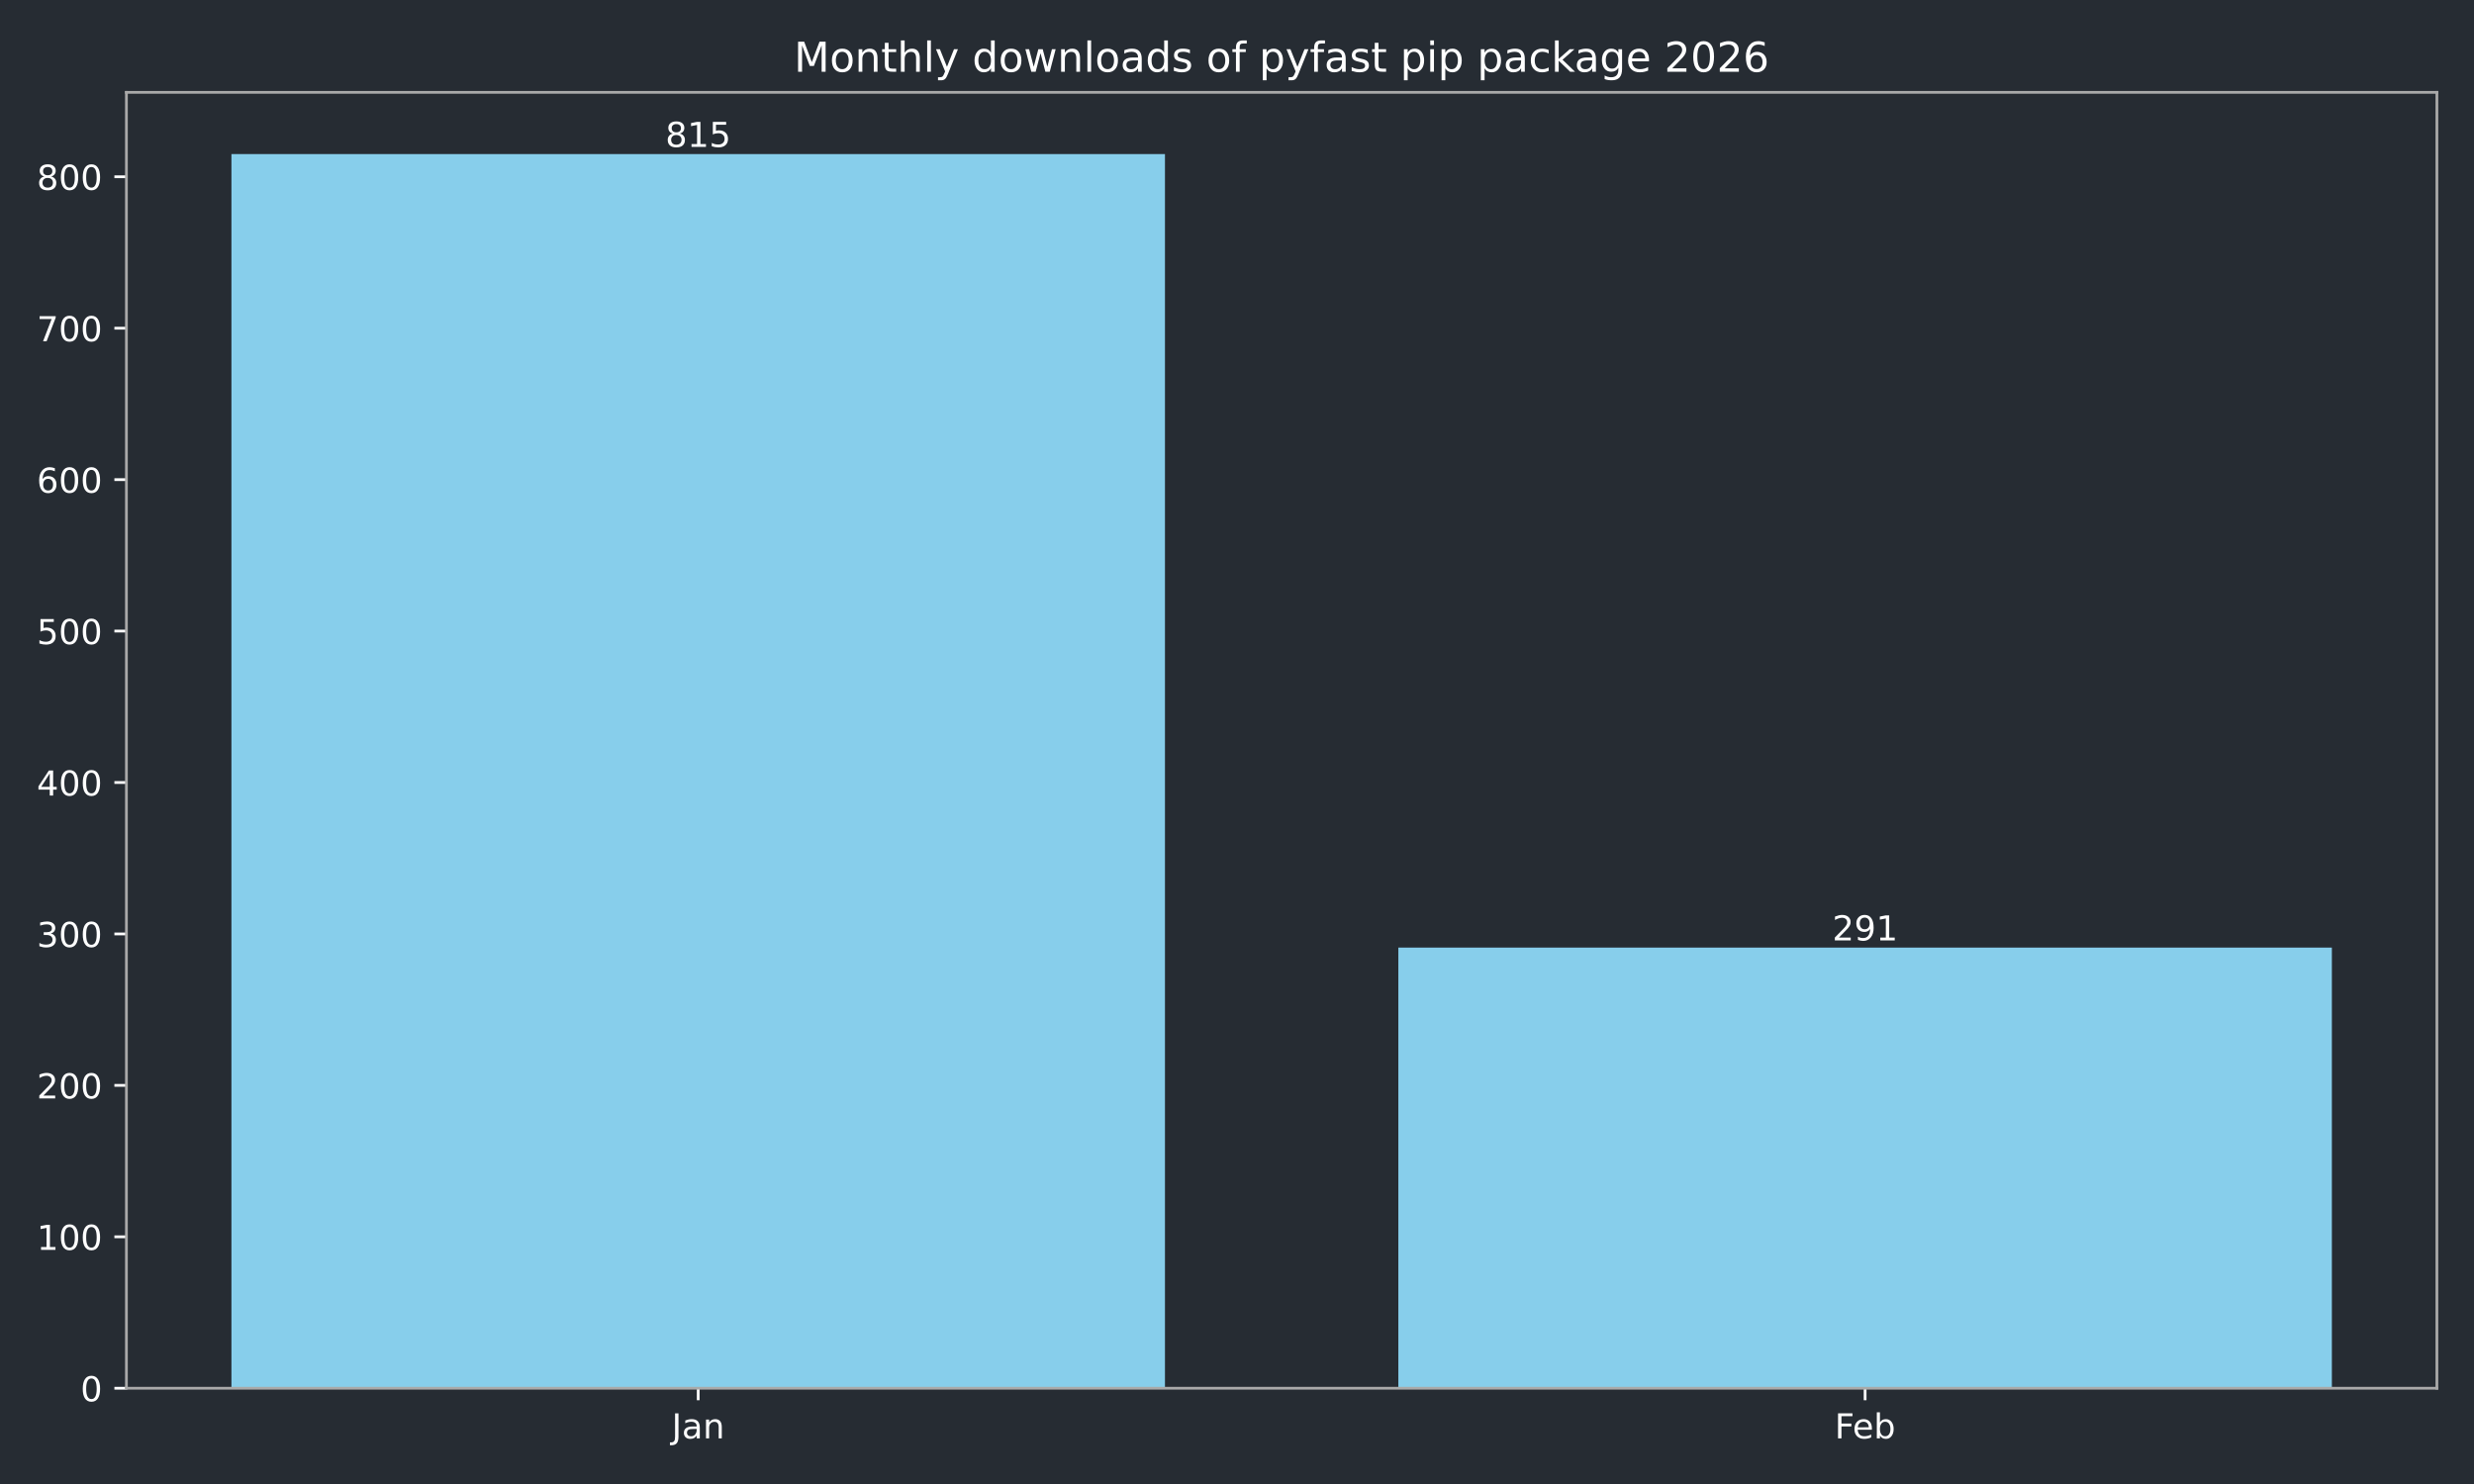
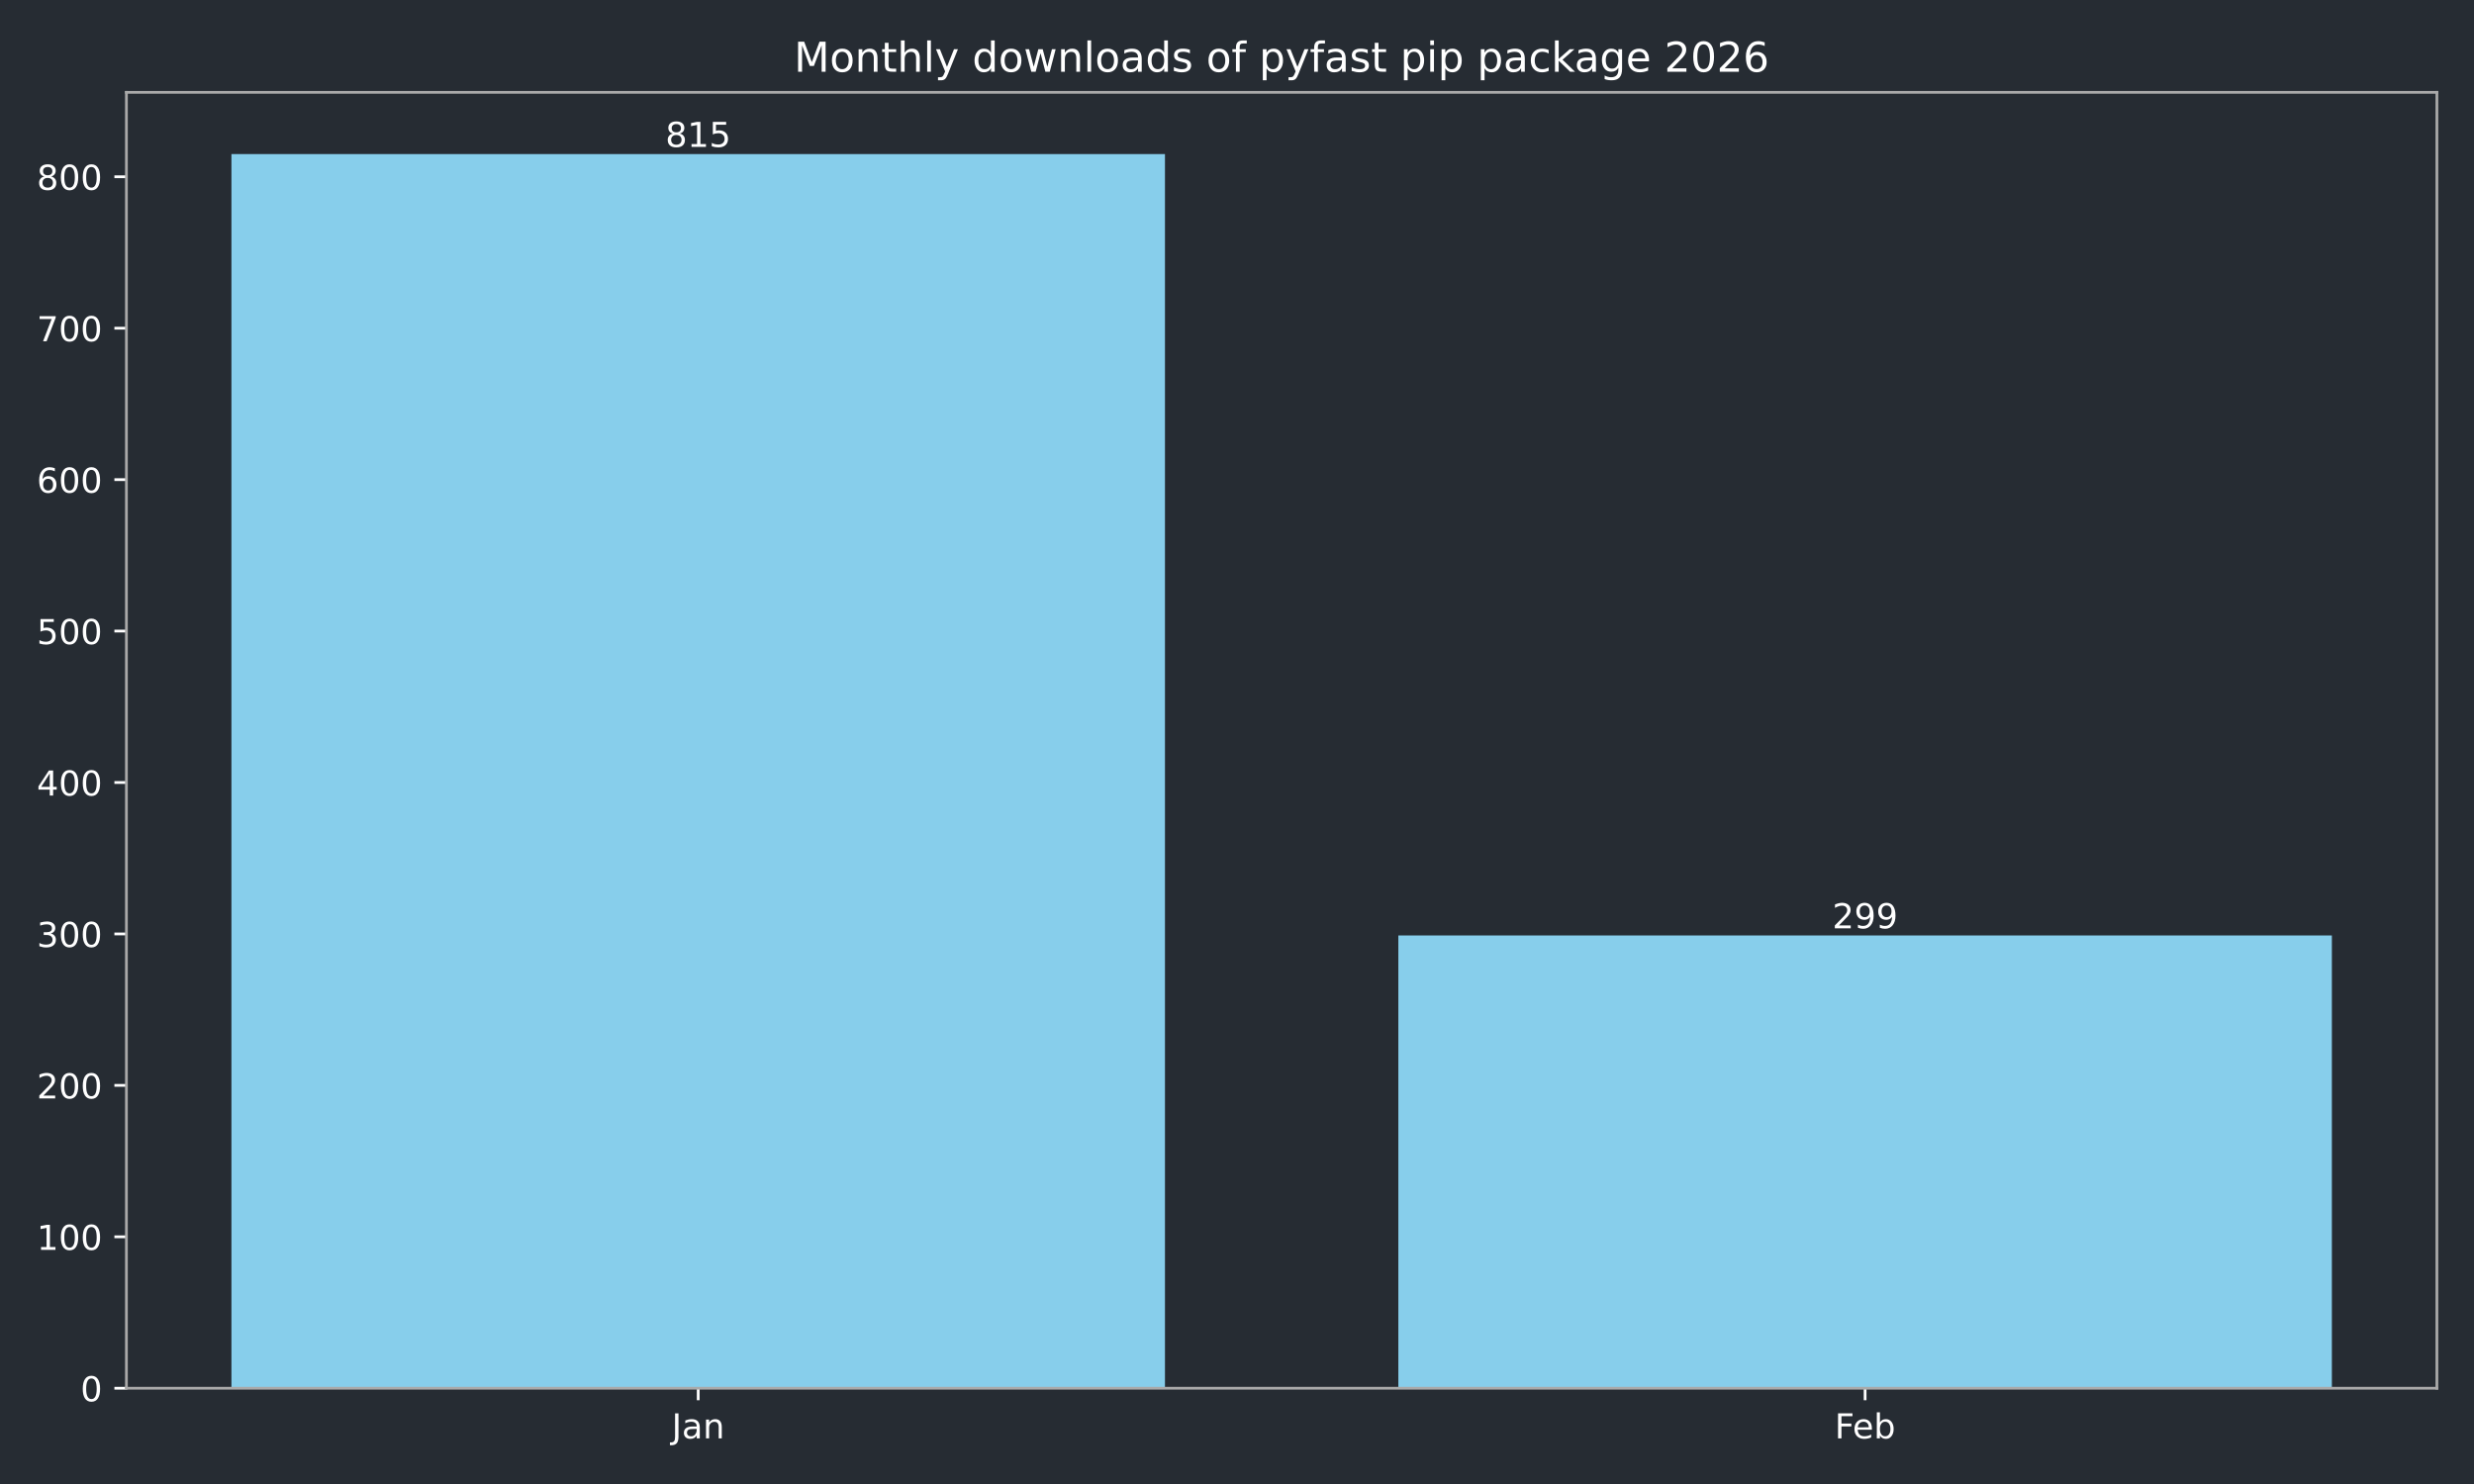
<svg xmlns="http://www.w3.org/2000/svg" xmlns:xlink="http://www.w3.org/1999/xlink" width="720pt" height="432pt" viewBox="0 0 720 432" version="1.1">
  <defs>
    <style type="text/css">*{stroke-linejoin: round; stroke-linecap: butt}</style>
  </defs>
  <g id="figure_1">
    <g id="patch_1">
      <path d="M 0 432  L 720 432  L 720 0  L 0 0  z " style="fill: #262c33" />
    </g>
    <g id="axes_1">
      <g id="patch_2">
        <path d="M 36.79 404.12  L 709.2 404.12  L 709.2 26.88  L 36.79 26.88  z " style="fill: #262c33" />
      </g>
      <g id="patch_3">
-         <path d="M 67.354 404.12  L 339.035 404.12  L 339.035 44.844  L 67.354 44.844  z " clip-path="url(#p5d3c24db8a)" style="fill: #87ceeb" />
+         <path d="M 67.354 404.12  L 339.035 404.12  L 339.035 44.844  L 67.354 44.844  z " clip-path="url(#p3d1699c52a)" style="fill: #87ceeb" />
      </g>
      <g id="patch_4">
-         <path d="M 406.955 404.12  L 678.636 404.12  L 678.636 275.839  L 406.955 275.839  z " clip-path="url(#p5d3c24db8a)" style="fill: #87ceeb" />
+         <path d="M 406.955 404.12  L 678.636 404.12  L 678.636 272.312  L 406.955 272.312  z " clip-path="url(#p3d1699c52a)" style="fill: #87ceeb" />
      </g>
      <g id="matplotlib.axis_1">
        <g id="xtick_1">
          <g id="line2d_1">
            <defs>
-               <path id="mf01ef67426" d="M 0 0  L 0 3.5  " style="stroke: #ffffff; stroke-width: 0.8" />
+               <path id="m0f161aeafb" d="M 0 0  L 0 3.5  " style="stroke: #ffffff; stroke-width: 0.8" />
            </defs>
            <g>
-               <use xlink:href="#mf01ef67426" x="203.194" y="404.12" style="fill: #ffffff; stroke: #ffffff; stroke-width: 0.8" />
+               <use xlink:href="#m0f161aeafb" x="203.194" y="404.12" style="fill: #ffffff; stroke: #ffffff; stroke-width: 0.8" />
            </g>
          </g>
          <g id="text_1">
            <g style="fill: #ffffff" transform="translate(195.4867 418.7184) scale(0.1 -0.1)">
              <defs>
                <path id="DejaVuSans-4a" d="M 628 4666  L 1259 4666  L 1259 325  Q 1259 -519 939 -900  Q 619 -1281 -91 -1281  L -331 -1281  L -331 -750  L -134 -750  Q 284 -750 456 -515  Q 628 -281 628 325  L 628 4666  z " transform="scale(0.015625)" />
                <path id="DejaVuSans-61" d="M 2194 1759  Q 1497 1759 1228 1600  Q 959 1441 959 1056  Q 959 750 1161 570  Q 1363 391 1709 391  Q 2188 391 2477 730  Q 2766 1069 2766 1631  L 2766 1759  L 2194 1759  z M 3341 1997  L 3341 0  L 2766 0  L 2766 531  Q 2569 213 2275 61  Q 1981 -91 1556 -91  Q 1019 -91 701 211  Q 384 513 384 1019  Q 384 1609 779 1909  Q 1175 2209 1959 2209  L 2766 2209  L 2766 2266  Q 2766 2663 2505 2880  Q 2244 3097 1772 3097  Q 1472 3097 1187 3025  Q 903 2953 641 2809  L 641 3341  Q 956 3463 1253 3523  Q 1550 3584 1831 3584  Q 2591 3584 2966 3190  Q 3341 2797 3341 1997  z " transform="scale(0.015625)" />
                <path id="DejaVuSans-6e" d="M 3513 2113  L 3513 0  L 2938 0  L 2938 2094  Q 2938 2591 2744 2837  Q 2550 3084 2163 3084  Q 1697 3084 1428 2787  Q 1159 2491 1159 1978  L 1159 0  L 581 0  L 581 3500  L 1159 3500  L 1159 2956  Q 1366 3272 1645 3428  Q 1925 3584 2291 3584  Q 2894 3584 3203 3211  Q 3513 2838 3513 2113  z " transform="scale(0.015625)" />
              </defs>
              <use xlink:href="#DejaVuSans-4a" />
              <use xlink:href="#DejaVuSans-61" transform="translate(29.49219 0)" />
              <use xlink:href="#DejaVuSans-6e" transform="translate(90.77148 0)" />
            </g>
          </g>
        </g>
        <g id="xtick_2">
          <g id="line2d_2">
            <g>
-               <use xlink:href="#mf01ef67426" x="542.796" y="404.12" style="fill: #ffffff; stroke: #ffffff; stroke-width: 0.8" />
+               <use xlink:href="#m0f161aeafb" x="542.796" y="404.12" style="fill: #ffffff; stroke: #ffffff; stroke-width: 0.8" />
            </g>
          </g>
          <g id="text_2">
            <g style="fill: #ffffff" transform="translate(533.9439 418.7184) scale(0.1 -0.1)">
              <defs>
                <path id="DejaVuSans-46" d="M 628 4666  L 3309 4666  L 3309 4134  L 1259 4134  L 1259 2759  L 3109 2759  L 3109 2228  L 1259 2228  L 1259 0  L 628 0  L 628 4666  z " transform="scale(0.015625)" />
                <path id="DejaVuSans-65" d="M 3597 1894  L 3597 1613  L 953 1613  Q 991 1019 1311 708  Q 1631 397 2203 397  Q 2534 397 2845 478  Q 3156 559 3463 722  L 3463 178  Q 3153 47 2828 -22  Q 2503 -91 2169 -91  Q 1331 -91 842 396  Q 353 884 353 1716  Q 353 2575 817 3079  Q 1281 3584 2069 3584  Q 2775 3584 3186 3129  Q 3597 2675 3597 1894  z M 3022 2063  Q 3016 2534 2758 2815  Q 2500 3097 2075 3097  Q 1594 3097 1305 2825  Q 1016 2553 972 2059  L 3022 2063  z " transform="scale(0.015625)" />
                <path id="DejaVuSans-62" d="M 3116 1747  Q 3116 2381 2855 2742  Q 2594 3103 2138 3103  Q 1681 3103 1420 2742  Q 1159 2381 1159 1747  Q 1159 1113 1420 752  Q 1681 391 2138 391  Q 2594 391 2855 752  Q 3116 1113 3116 1747  z M 1159 2969  Q 1341 3281 1617 3432  Q 1894 3584 2278 3584  Q 2916 3584 3314 3078  Q 3713 2572 3713 1747  Q 3713 922 3314 415  Q 2916 -91 2278 -91  Q 1894 -91 1617 61  Q 1341 213 1159 525  L 1159 0  L 581 0  L 581 4863  L 1159 4863  L 1159 2969  z " transform="scale(0.015625)" />
              </defs>
              <use xlink:href="#DejaVuSans-46" />
              <use xlink:href="#DejaVuSans-65" transform="translate(52.01953 0)" />
              <use xlink:href="#DejaVuSans-62" transform="translate(113.543 0)" />
            </g>
          </g>
        </g>
      </g>
      <g id="matplotlib.axis_2">
        <g id="ytick_1">
          <g id="line2d_3">
            <defs>
-               <path id="m44376993a4" d="M 0 0  L -3.5 0  " style="stroke: #ffffff; stroke-width: 0.8" />
+               <path id="mc640be463f" d="M 0 0  L -3.5 0  " style="stroke: #ffffff; stroke-width: 0.8" />
            </defs>
            <g>
-               <use xlink:href="#m44376993a4" x="36.79" y="404.12" style="fill: #ffffff; stroke: #ffffff; stroke-width: 0.8" />
+               <use xlink:href="#mc640be463f" x="36.79" y="404.12" style="fill: #ffffff; stroke: #ffffff; stroke-width: 0.8" />
            </g>
          </g>
          <g id="text_3">
            <g style="fill: #ffffff" transform="translate(23.4275 407.9192) scale(0.1 -0.1)">
              <defs>
                <path id="DejaVuSans-30" d="M 2034 4250  Q 1547 4250 1301 3770  Q 1056 3291 1056 2328  Q 1056 1369 1301 889  Q 1547 409 2034 409  Q 2525 409 2770 889  Q 3016 1369 3016 2328  Q 3016 3291 2770 3770  Q 2525 4250 2034 4250  z M 2034 4750  Q 2819 4750 3233 4129  Q 3647 3509 3647 2328  Q 3647 1150 3233 529  Q 2819 -91 2034 -91  Q 1250 -91 836 529  Q 422 1150 422 2328  Q 422 3509 836 4129  Q 1250 4750 2034 4750  z " transform="scale(0.015625)" />
              </defs>
              <use xlink:href="#DejaVuSans-30" />
            </g>
          </g>
        </g>
        <g id="ytick_2">
          <g id="line2d_4">
            <g>
-               <use xlink:href="#m44376993a4" x="36.79" y="360.037" style="fill: #ffffff; stroke: #ffffff; stroke-width: 0.8" />
+               <use xlink:href="#mc640be463f" x="36.79" y="360.037" style="fill: #ffffff; stroke: #ffffff; stroke-width: 0.8" />
            </g>
          </g>
          <g id="text_4">
            <g style="fill: #ffffff" transform="translate(10.7025 363.8363) scale(0.1 -0.1)">
              <defs>
                <path id="DejaVuSans-31" d="M 794 531  L 1825 531  L 1825 4091  L 703 3866  L 703 4441  L 1819 4666  L 2450 4666  L 2450 531  L 3481 531  L 3481 0  L 794 0  L 794 531  z " transform="scale(0.015625)" />
              </defs>
              <use xlink:href="#DejaVuSans-31" />
              <use xlink:href="#DejaVuSans-30" transform="translate(63.62305 0)" />
              <use xlink:href="#DejaVuSans-30" transform="translate(127.2461 0)" />
            </g>
          </g>
        </g>
        <g id="ytick_3">
          <g id="line2d_5">
            <g>
-               <use xlink:href="#m44376993a4" x="36.79" y="315.954" style="fill: #ffffff; stroke: #ffffff; stroke-width: 0.8" />
+               <use xlink:href="#mc640be463f" x="36.79" y="315.954" style="fill: #ffffff; stroke: #ffffff; stroke-width: 0.8" />
            </g>
          </g>
          <g id="text_5">
            <g style="fill: #ffffff" transform="translate(10.7025 319.7533) scale(0.1 -0.1)">
              <defs>
                <path id="DejaVuSans-32" d="M 1228 531  L 3431 531  L 3431 0  L 469 0  L 469 531  Q 828 903 1448 1529  Q 2069 2156 2228 2338  Q 2531 2678 2651 2914  Q 2772 3150 2772 3378  Q 2772 3750 2511 3984  Q 2250 4219 1831 4219  Q 1534 4219 1204 4116  Q 875 4013 500 3803  L 500 4441  Q 881 4594 1212 4672  Q 1544 4750 1819 4750  Q 2544 4750 2975 4387  Q 3406 4025 3406 3419  Q 3406 3131 3298 2873  Q 3191 2616 2906 2266  Q 2828 2175 2409 1742  Q 1991 1309 1228 531  z " transform="scale(0.015625)" />
              </defs>
              <use xlink:href="#DejaVuSans-32" />
              <use xlink:href="#DejaVuSans-30" transform="translate(63.62305 0)" />
              <use xlink:href="#DejaVuSans-30" transform="translate(127.2461 0)" />
            </g>
          </g>
        </g>
        <g id="ytick_4">
          <g id="line2d_6">
            <g>
-               <use xlink:href="#m44376993a4" x="36.79" y="271.871" style="fill: #ffffff; stroke: #ffffff; stroke-width: 0.8" />
+               <use xlink:href="#mc640be463f" x="36.79" y="271.871" style="fill: #ffffff; stroke: #ffffff; stroke-width: 0.8" />
            </g>
          </g>
          <g id="text_6">
            <g style="fill: #ffffff" transform="translate(10.7025 275.6703) scale(0.1 -0.1)">
              <defs>
                <path id="DejaVuSans-33" d="M 2597 2516  Q 3050 2419 3304 2112  Q 3559 1806 3559 1356  Q 3559 666 3084 287  Q 2609 -91 1734 -91  Q 1441 -91 1130 -33  Q 819 25 488 141  L 488 750  Q 750 597 1062 519  Q 1375 441 1716 441  Q 2309 441 2620 675  Q 2931 909 2931 1356  Q 2931 1769 2642 2001  Q 2353 2234 1838 2234  L 1294 2234  L 1294 2753  L 1863 2753  Q 2328 2753 2575 2939  Q 2822 3125 2822 3475  Q 2822 3834 2567 4026  Q 2313 4219 1838 4219  Q 1578 4219 1281 4162  Q 984 4106 628 3988  L 628 4550  Q 988 4650 1302 4700  Q 1616 4750 1894 4750  Q 2613 4750 3031 4423  Q 3450 4097 3450 3541  Q 3450 3153 3228 2886  Q 3006 2619 2597 2516  z " transform="scale(0.015625)" />
              </defs>
              <use xlink:href="#DejaVuSans-33" />
              <use xlink:href="#DejaVuSans-30" transform="translate(63.62305 0)" />
              <use xlink:href="#DejaVuSans-30" transform="translate(127.2461 0)" />
            </g>
          </g>
        </g>
        <g id="ytick_5">
          <g id="line2d_7">
            <g>
-               <use xlink:href="#m44376993a4" x="36.79" y="227.788" style="fill: #ffffff; stroke: #ffffff; stroke-width: 0.8" />
+               <use xlink:href="#mc640be463f" x="36.79" y="227.788" style="fill: #ffffff; stroke: #ffffff; stroke-width: 0.8" />
            </g>
          </g>
          <g id="text_7">
            <g style="fill: #ffffff" transform="translate(10.7025 231.5873) scale(0.1 -0.1)">
              <defs>
                <path id="DejaVuSans-34" d="M 2419 4116  L 825 1625  L 2419 1625  L 2419 4116  z M 2253 4666  L 3047 4666  L 3047 1625  L 3713 1625  L 3713 1100  L 3047 1100  L 3047 0  L 2419 0  L 2419 1100  L 313 1100  L 313 1709  L 2253 4666  z " transform="scale(0.015625)" />
              </defs>
              <use xlink:href="#DejaVuSans-34" />
              <use xlink:href="#DejaVuSans-30" transform="translate(63.62305 0)" />
              <use xlink:href="#DejaVuSans-30" transform="translate(127.2461 0)" />
            </g>
          </g>
        </g>
        <g id="ytick_6">
          <g id="line2d_8">
            <g>
-               <use xlink:href="#m44376993a4" x="36.79" y="183.705" style="fill: #ffffff; stroke: #ffffff; stroke-width: 0.8" />
+               <use xlink:href="#mc640be463f" x="36.79" y="183.705" style="fill: #ffffff; stroke: #ffffff; stroke-width: 0.8" />
            </g>
          </g>
          <g id="text_8">
            <g style="fill: #ffffff" transform="translate(10.7025 187.5044) scale(0.1 -0.1)">
              <defs>
                <path id="DejaVuSans-35" d="M 691 4666  L 3169 4666  L 3169 4134  L 1269 4134  L 1269 2991  Q 1406 3038 1543 3061  Q 1681 3084 1819 3084  Q 2600 3084 3056 2656  Q 3513 2228 3513 1497  Q 3513 744 3044 326  Q 2575 -91 1722 -91  Q 1428 -91 1123 -41  Q 819 9 494 109  L 494 744  Q 775 591 1075 516  Q 1375 441 1709 441  Q 2250 441 2565 725  Q 2881 1009 2881 1497  Q 2881 1984 2565 2268  Q 2250 2553 1709 2553  Q 1456 2553 1204 2497  Q 953 2441 691 2322  L 691 4666  z " transform="scale(0.015625)" />
              </defs>
              <use xlink:href="#DejaVuSans-35" />
              <use xlink:href="#DejaVuSans-30" transform="translate(63.62305 0)" />
              <use xlink:href="#DejaVuSans-30" transform="translate(127.2461 0)" />
            </g>
          </g>
        </g>
        <g id="ytick_7">
          <g id="line2d_9">
            <g>
-               <use xlink:href="#m44376993a4" x="36.79" y="139.622" style="fill: #ffffff; stroke: #ffffff; stroke-width: 0.8" />
+               <use xlink:href="#mc640be463f" x="36.79" y="139.622" style="fill: #ffffff; stroke: #ffffff; stroke-width: 0.8" />
            </g>
          </g>
          <g id="text_9">
            <g style="fill: #ffffff" transform="translate(10.7025 143.4214) scale(0.1 -0.1)">
              <defs>
                <path id="DejaVuSans-36" d="M 2113 2584  Q 1688 2584 1439 2293  Q 1191 2003 1191 1497  Q 1191 994 1439 701  Q 1688 409 2113 409  Q 2538 409 2786 701  Q 3034 994 3034 1497  Q 3034 2003 2786 2293  Q 2538 2584 2113 2584  z M 3366 4563  L 3366 3988  Q 3128 4100 2886 4159  Q 2644 4219 2406 4219  Q 1781 4219 1451 3797  Q 1122 3375 1075 2522  Q 1259 2794 1537 2939  Q 1816 3084 2150 3084  Q 2853 3084 3261 2657  Q 3669 2231 3669 1497  Q 3669 778 3244 343  Q 2819 -91 2113 -91  Q 1303 -91 875 529  Q 447 1150 447 2328  Q 447 3434 972 4092  Q 1497 4750 2381 4750  Q 2619 4750 2861 4703  Q 3103 4656 3366 4563  z " transform="scale(0.015625)" />
              </defs>
              <use xlink:href="#DejaVuSans-36" />
              <use xlink:href="#DejaVuSans-30" transform="translate(63.62305 0)" />
              <use xlink:href="#DejaVuSans-30" transform="translate(127.2461 0)" />
            </g>
          </g>
        </g>
        <g id="ytick_8">
          <g id="line2d_10">
            <g>
-               <use xlink:href="#m44376993a4" x="36.79" y="95.539" style="fill: #ffffff; stroke: #ffffff; stroke-width: 0.8" />
+               <use xlink:href="#mc640be463f" x="36.79" y="95.539" style="fill: #ffffff; stroke: #ffffff; stroke-width: 0.8" />
            </g>
          </g>
          <g id="text_10">
            <g style="fill: #ffffff" transform="translate(10.7025 99.33844) scale(0.1 -0.1)">
              <defs>
                <path id="DejaVuSans-37" d="M 525 4666  L 3525 4666  L 3525 4397  L 1831 0  L 1172 0  L 2766 4134  L 525 4134  L 525 4666  z " transform="scale(0.015625)" />
              </defs>
              <use xlink:href="#DejaVuSans-37" />
              <use xlink:href="#DejaVuSans-30" transform="translate(63.62305 0)" />
              <use xlink:href="#DejaVuSans-30" transform="translate(127.2461 0)" />
            </g>
          </g>
        </g>
        <g id="ytick_9">
          <g id="line2d_11">
            <g>
-               <use xlink:href="#m44376993a4" x="36.79" y="51.456" style="fill: #ffffff; stroke: #ffffff; stroke-width: 0.8" />
+               <use xlink:href="#mc640be463f" x="36.79" y="51.456" style="fill: #ffffff; stroke: #ffffff; stroke-width: 0.8" />
            </g>
          </g>
          <g id="text_11">
            <g style="fill: #ffffff" transform="translate(10.7025 55.25547) scale(0.1 -0.1)">
              <defs>
                <path id="DejaVuSans-38" d="M 2034 2216  Q 1584 2216 1326 1975  Q 1069 1734 1069 1313  Q 1069 891 1326 650  Q 1584 409 2034 409  Q 2484 409 2743 651  Q 3003 894 3003 1313  Q 3003 1734 2745 1975  Q 2488 2216 2034 2216  z M 1403 2484  Q 997 2584 770 2862  Q 544 3141 544 3541  Q 544 4100 942 4425  Q 1341 4750 2034 4750  Q 2731 4750 3128 4425  Q 3525 4100 3525 3541  Q 3525 3141 3298 2862  Q 3072 2584 2669 2484  Q 3125 2378 3379 2068  Q 3634 1759 3634 1313  Q 3634 634 3220 271  Q 2806 -91 2034 -91  Q 1263 -91 848 271  Q 434 634 434 1313  Q 434 1759 690 2068  Q 947 2378 1403 2484  z M 1172 3481  Q 1172 3119 1398 2916  Q 1625 2713 2034 2713  Q 2441 2713 2670 2916  Q 2900 3119 2900 3481  Q 2900 3844 2670 4047  Q 2441 4250 2034 4250  Q 1625 4250 1398 4047  Q 1172 3844 1172 3481  z " transform="scale(0.015625)" />
              </defs>
              <use xlink:href="#DejaVuSans-38" />
              <use xlink:href="#DejaVuSans-30" transform="translate(63.62305 0)" />
              <use xlink:href="#DejaVuSans-30" transform="translate(127.2461 0)" />
            </g>
          </g>
        </g>
      </g>
      <g id="patch_5">
        <path d="M 36.79 404.12  L 36.79 26.88  " style="fill: none; stroke: #a9a9a9; stroke-width: 0.8; stroke-linejoin: miter; stroke-linecap: square" />
      </g>
      <g id="patch_6">
        <path d="M 709.2 404.12  L 709.2 26.88  " style="fill: none; stroke: #a9a9a9; stroke-width: 0.8; stroke-linejoin: miter; stroke-linecap: square" />
      </g>
      <g id="patch_7">
        <path d="M 36.79 404.12  L 709.2 404.12  " style="fill: none; stroke: #a9a9a9; stroke-width: 0.8; stroke-linejoin: miter; stroke-linecap: square" />
      </g>
      <g id="patch_8">
        <path d="M 36.79 26.88  L 709.2 26.88  " style="fill: none; stroke: #a9a9a9; stroke-width: 0.8; stroke-linejoin: miter; stroke-linecap: square" />
      </g>
      <g id="text_12">
        <g style="fill: #ffffff" transform="translate(193.6507 42.76412) scale(0.1 -0.1)">
          <use xlink:href="#DejaVuSans-38" />
          <use xlink:href="#DejaVuSans-31" transform="translate(63.62305 0)" />
          <use xlink:href="#DejaVuSans-35" transform="translate(127.2461 0)" />
        </g>
      </g>
      <g id="text_13">
-         <g style="fill: #ffffff" transform="translate(533.2518 273.7589) scale(0.1 -0.1)">
+         <g style="fill: #ffffff" transform="translate(533.2518 270.2322) scale(0.1 -0.1)">
          <defs>
            <path id="DejaVuSans-39" d="M 703 97  L 703 672  Q 941 559 1184 500  Q 1428 441 1663 441  Q 2288 441 2617 861  Q 2947 1281 2994 2138  Q 2813 1869 2534 1725  Q 2256 1581 1919 1581  Q 1219 1581 811 2004  Q 403 2428 403 3163  Q 403 3881 828 4315  Q 1253 4750 1959 4750  Q 2769 4750 3195 4129  Q 3622 3509 3622 2328  Q 3622 1225 3098 567  Q 2575 -91 1691 -91  Q 1453 -91 1209 -44  Q 966 3 703 97  z M 1959 2075  Q 2384 2075 2632 2365  Q 2881 2656 2881 3163  Q 2881 3666 2632 3958  Q 2384 4250 1959 4250  Q 1534 4250 1286 3958  Q 1038 3666 1038 3163  Q 1038 2656 1286 2365  Q 1534 2075 1959 2075  z " transform="scale(0.015625)" />
          </defs>
          <use xlink:href="#DejaVuSans-32" />
          <use xlink:href="#DejaVuSans-39" transform="translate(63.62305 0)" />
-           <use xlink:href="#DejaVuSans-31" transform="translate(127.2461 0)" />
+           <use xlink:href="#DejaVuSans-39" transform="translate(127.2461 0)" />
        </g>
      </g>
      <g id="text_14">
        <g style="fill: #ffffff" transform="translate(231.0931 20.88) scale(0.12 -0.12)">
          <defs>
            <path id="DejaVuSans-4d" d="M 628 4666  L 1569 4666  L 2759 1491  L 3956 4666  L 4897 4666  L 4897 0  L 4281 0  L 4281 4097  L 3078 897  L 2444 897  L 1241 4097  L 1241 0  L 628 0  L 628 4666  z " transform="scale(0.015625)" />
            <path id="DejaVuSans-6f" d="M 1959 3097  Q 1497 3097 1228 2736  Q 959 2375 959 1747  Q 959 1119 1226 758  Q 1494 397 1959 397  Q 2419 397 2687 759  Q 2956 1122 2956 1747  Q 2956 2369 2687 2733  Q 2419 3097 1959 3097  z M 1959 3584  Q 2709 3584 3137 3096  Q 3566 2609 3566 1747  Q 3566 888 3137 398  Q 2709 -91 1959 -91  Q 1206 -91 779 398  Q 353 888 353 1747  Q 353 2609 779 3096  Q 1206 3584 1959 3584  z " transform="scale(0.015625)" />
            <path id="DejaVuSans-74" d="M 1172 4494  L 1172 3500  L 2356 3500  L 2356 3053  L 1172 3053  L 1172 1153  Q 1172 725 1289 603  Q 1406 481 1766 481  L 2356 481  L 2356 0  L 1766 0  Q 1100 0 847 248  Q 594 497 594 1153  L 594 3053  L 172 3053  L 172 3500  L 594 3500  L 594 4494  L 1172 4494  z " transform="scale(0.015625)" />
            <path id="DejaVuSans-68" d="M 3513 2113  L 3513 0  L 2938 0  L 2938 2094  Q 2938 2591 2744 2837  Q 2550 3084 2163 3084  Q 1697 3084 1428 2787  Q 1159 2491 1159 1978  L 1159 0  L 581 0  L 581 4863  L 1159 4863  L 1159 2956  Q 1366 3272 1645 3428  Q 1925 3584 2291 3584  Q 2894 3584 3203 3211  Q 3513 2838 3513 2113  z " transform="scale(0.015625)" />
            <path id="DejaVuSans-6c" d="M 603 4863  L 1178 4863  L 1178 0  L 603 0  L 603 4863  z " transform="scale(0.015625)" />
            <path id="DejaVuSans-79" d="M 2059 -325  Q 1816 -950 1584 -1140  Q 1353 -1331 966 -1331  L 506 -1331  L 506 -850  L 844 -850  Q 1081 -850 1212 -737  Q 1344 -625 1503 -206  L 1606 56  L 191 3500  L 800 3500  L 1894 763  L 2988 3500  L 3597 3500  L 2059 -325  z " transform="scale(0.015625)" />
            <path id="DejaVuSans-20" transform="scale(0.015625)" />
            <path id="DejaVuSans-64" d="M 2906 2969  L 2906 4863  L 3481 4863  L 3481 0  L 2906 0  L 2906 525  Q 2725 213 2448 61  Q 2172 -91 1784 -91  Q 1150 -91 751 415  Q 353 922 353 1747  Q 353 2572 751 3078  Q 1150 3584 1784 3584  Q 2172 3584 2448 3432  Q 2725 3281 2906 2969  z M 947 1747  Q 947 1113 1208 752  Q 1469 391 1925 391  Q 2381 391 2643 752  Q 2906 1113 2906 1747  Q 2906 2381 2643 2742  Q 2381 3103 1925 3103  Q 1469 3103 1208 2742  Q 947 2381 947 1747  z " transform="scale(0.015625)" />
            <path id="DejaVuSans-77" d="M 269 3500  L 844 3500  L 1563 769  L 2278 3500  L 2956 3500  L 3675 769  L 4391 3500  L 4966 3500  L 4050 0  L 3372 0  L 2619 2869  L 1863 0  L 1184 0  L 269 3500  z " transform="scale(0.015625)" />
            <path id="DejaVuSans-73" d="M 2834 3397  L 2834 2853  Q 2591 2978 2328 3040  Q 2066 3103 1784 3103  Q 1356 3103 1142 2972  Q 928 2841 928 2578  Q 928 2378 1081 2264  Q 1234 2150 1697 2047  L 1894 2003  Q 2506 1872 2764 1633  Q 3022 1394 3022 966  Q 3022 478 2636 193  Q 2250 -91 1575 -91  Q 1294 -91 989 -36  Q 684 19 347 128  L 347 722  Q 666 556 975 473  Q 1284 391 1588 391  Q 1994 391 2212 530  Q 2431 669 2431 922  Q 2431 1156 2273 1281  Q 2116 1406 1581 1522  L 1381 1569  Q 847 1681 609 1914  Q 372 2147 372 2553  Q 372 3047 722 3315  Q 1072 3584 1716 3584  Q 2034 3584 2315 3537  Q 2597 3491 2834 3397  z " transform="scale(0.015625)" />
            <path id="DejaVuSans-66" d="M 2375 4863  L 2375 4384  L 1825 4384  Q 1516 4384 1395 4259  Q 1275 4134 1275 3809  L 1275 3500  L 2222 3500  L 2222 3053  L 1275 3053  L 1275 0  L 697 0  L 697 3053  L 147 3053  L 147 3500  L 697 3500  L 697 3744  Q 697 4328 969 4595  Q 1241 4863 1831 4863  L 2375 4863  z " transform="scale(0.015625)" />
            <path id="DejaVuSans-70" d="M 1159 525  L 1159 -1331  L 581 -1331  L 581 3500  L 1159 3500  L 1159 2969  Q 1341 3281 1617 3432  Q 1894 3584 2278 3584  Q 2916 3584 3314 3078  Q 3713 2572 3713 1747  Q 3713 922 3314 415  Q 2916 -91 2278 -91  Q 1894 -91 1617 61  Q 1341 213 1159 525  z M 3116 1747  Q 3116 2381 2855 2742  Q 2594 3103 2138 3103  Q 1681 3103 1420 2742  Q 1159 2381 1159 1747  Q 1159 1113 1420 752  Q 1681 391 2138 391  Q 2594 391 2855 752  Q 3116 1113 3116 1747  z " transform="scale(0.015625)" />
            <path id="DejaVuSans-69" d="M 603 3500  L 1178 3500  L 1178 0  L 603 0  L 603 3500  z M 603 4863  L 1178 4863  L 1178 4134  L 603 4134  L 603 4863  z " transform="scale(0.015625)" />
            <path id="DejaVuSans-63" d="M 3122 3366  L 3122 2828  Q 2878 2963 2633 3030  Q 2388 3097 2138 3097  Q 1578 3097 1268 2742  Q 959 2388 959 1747  Q 959 1106 1268 751  Q 1578 397 2138 397  Q 2388 397 2633 464  Q 2878 531 3122 666  L 3122 134  Q 2881 22 2623 -34  Q 2366 -91 2075 -91  Q 1284 -91 818 406  Q 353 903 353 1747  Q 353 2603 823 3093  Q 1294 3584 2113 3584  Q 2378 3584 2631 3529  Q 2884 3475 3122 3366  z " transform="scale(0.015625)" />
            <path id="DejaVuSans-6b" d="M 581 4863  L 1159 4863  L 1159 1991  L 2875 3500  L 3609 3500  L 1753 1863  L 3688 0  L 2938 0  L 1159 1709  L 1159 0  L 581 0  L 581 4863  z " transform="scale(0.015625)" />
            <path id="DejaVuSans-67" d="M 2906 1791  Q 2906 2416 2648 2759  Q 2391 3103 1925 3103  Q 1463 3103 1205 2759  Q 947 2416 947 1791  Q 947 1169 1205 825  Q 1463 481 1925 481  Q 2391 481 2648 825  Q 2906 1169 2906 1791  z M 3481 434  Q 3481 -459 3084 -895  Q 2688 -1331 1869 -1331  Q 1566 -1331 1297 -1286  Q 1028 -1241 775 -1147  L 775 -588  Q 1028 -725 1275 -790  Q 1522 -856 1778 -856  Q 2344 -856 2625 -561  Q 2906 -266 2906 331  L 2906 616  Q 2728 306 2450 153  Q 2172 0 1784 0  Q 1141 0 747 490  Q 353 981 353 1791  Q 353 2603 747 3093  Q 1141 3584 1784 3584  Q 2172 3584 2450 3431  Q 2728 3278 2906 2969  L 2906 3500  L 3481 3500  L 3481 434  z " transform="scale(0.015625)" />
          </defs>
          <use xlink:href="#DejaVuSans-4d" />
          <use xlink:href="#DejaVuSans-6f" transform="translate(86.2793 0)" />
          <use xlink:href="#DejaVuSans-6e" transform="translate(147.4609 0)" />
          <use xlink:href="#DejaVuSans-74" transform="translate(210.8398 0)" />
          <use xlink:href="#DejaVuSans-68" transform="translate(250.0488 0)" />
          <use xlink:href="#DejaVuSans-6c" transform="translate(313.4277 0)" />
          <use xlink:href="#DejaVuSans-79" transform="translate(341.2109 0)" />
          <use xlink:href="#DejaVuSans-20" transform="translate(400.3906 0)" />
          <use xlink:href="#DejaVuSans-64" transform="translate(432.1777 0)" />
          <use xlink:href="#DejaVuSans-6f" transform="translate(495.6543 0)" />
          <use xlink:href="#DejaVuSans-77" transform="translate(556.8359 0)" />
          <use xlink:href="#DejaVuSans-6e" transform="translate(638.623 0)" />
          <use xlink:href="#DejaVuSans-6c" transform="translate(702.002 0)" />
          <use xlink:href="#DejaVuSans-6f" transform="translate(729.7852 0)" />
          <use xlink:href="#DejaVuSans-61" transform="translate(790.9668 0)" />
          <use xlink:href="#DejaVuSans-64" transform="translate(852.2461 0)" />
          <use xlink:href="#DejaVuSans-73" transform="translate(915.7227 0)" />
          <use xlink:href="#DejaVuSans-20" transform="translate(967.8223 0)" />
          <use xlink:href="#DejaVuSans-6f" transform="translate(999.6094 0)" />
          <use xlink:href="#DejaVuSans-66" transform="translate(1060.791 0)" />
          <use xlink:href="#DejaVuSans-20" transform="translate(1095.996 0)" />
          <use xlink:href="#DejaVuSans-70" transform="translate(1127.783 0)" />
          <use xlink:href="#DejaVuSans-79" transform="translate(1191.26 0)" />
          <use xlink:href="#DejaVuSans-66" transform="translate(1250.439 0)" />
          <use xlink:href="#DejaVuSans-61" transform="translate(1285.645 0)" />
          <use xlink:href="#DejaVuSans-73" transform="translate(1346.924 0)" />
          <use xlink:href="#DejaVuSans-74" transform="translate(1399.023 0)" />
          <use xlink:href="#DejaVuSans-20" transform="translate(1438.232 0)" />
          <use xlink:href="#DejaVuSans-70" transform="translate(1470.02 0)" />
          <use xlink:href="#DejaVuSans-69" transform="translate(1533.496 0)" />
          <use xlink:href="#DejaVuSans-70" transform="translate(1561.279 0)" />
          <use xlink:href="#DejaVuSans-20" transform="translate(1624.756 0)" />
          <use xlink:href="#DejaVuSans-70" transform="translate(1656.543 0)" />
          <use xlink:href="#DejaVuSans-61" transform="translate(1720.02 0)" />
          <use xlink:href="#DejaVuSans-63" transform="translate(1781.299 0)" />
          <use xlink:href="#DejaVuSans-6b" transform="translate(1836.279 0)" />
          <use xlink:href="#DejaVuSans-61" transform="translate(1892.439 0)" />
          <use xlink:href="#DejaVuSans-67" transform="translate(1953.719 0)" />
          <use xlink:href="#DejaVuSans-65" transform="translate(2017.195 0)" />
          <use xlink:href="#DejaVuSans-20" transform="translate(2078.719 0)" />
          <use xlink:href="#DejaVuSans-32" transform="translate(2110.506 0)" />
          <use xlink:href="#DejaVuSans-30" transform="translate(2174.129 0)" />
          <use xlink:href="#DejaVuSans-32" transform="translate(2237.752 0)" />
          <use xlink:href="#DejaVuSans-36" transform="translate(2301.375 0)" />
        </g>
      </g>
    </g>
  </g>
  <defs>
-     <clipPath id="p5d3c24db8a">
+     <clipPath id="p3d1699c52a">
      <rect x="36.79" y="26.88" width="672.41" height="377.24" />
    </clipPath>
  </defs>
</svg>
